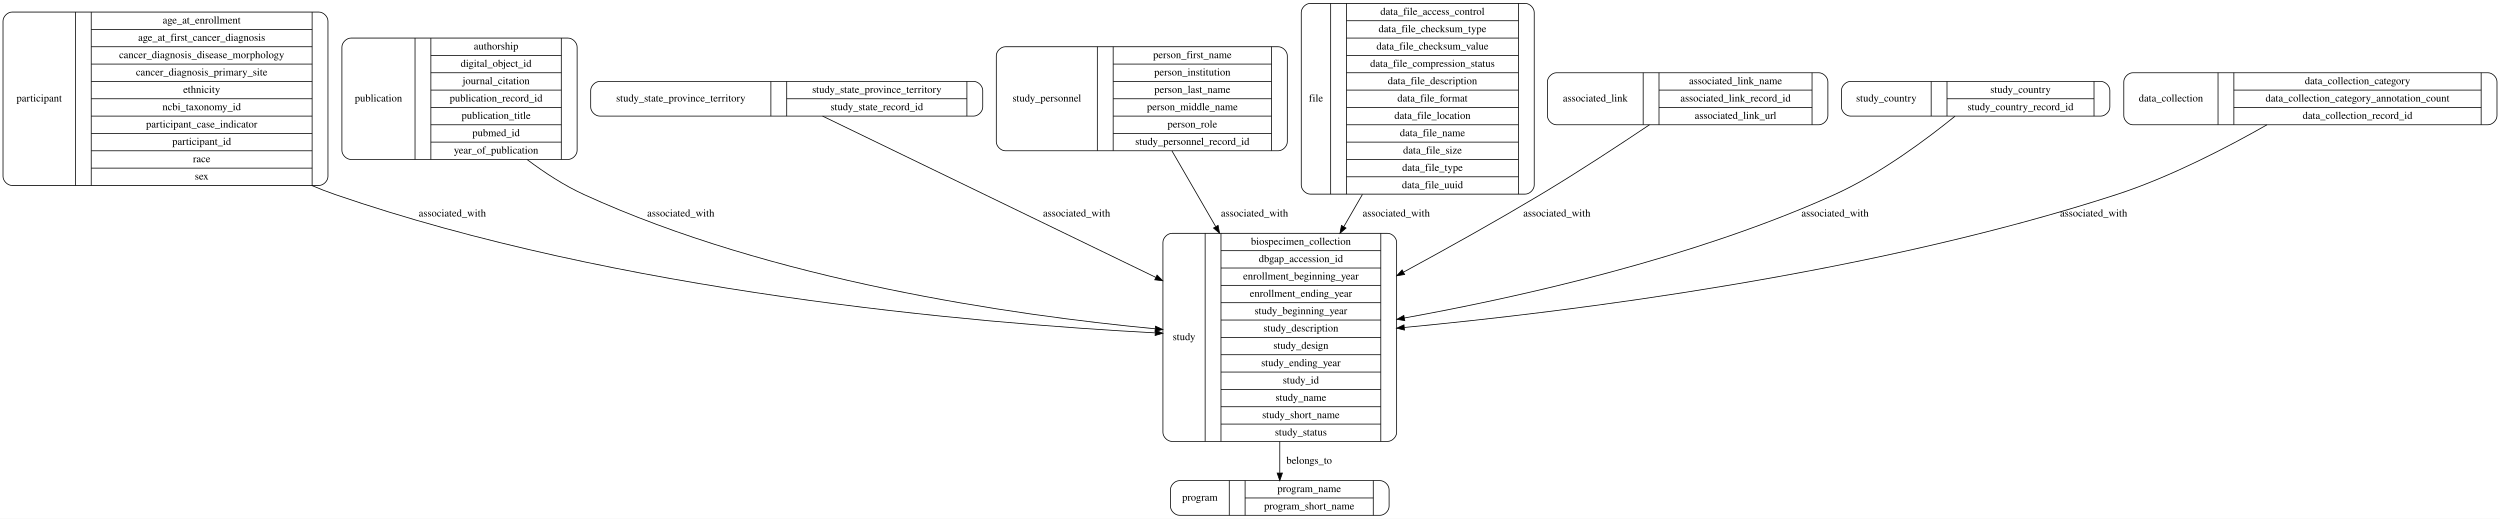
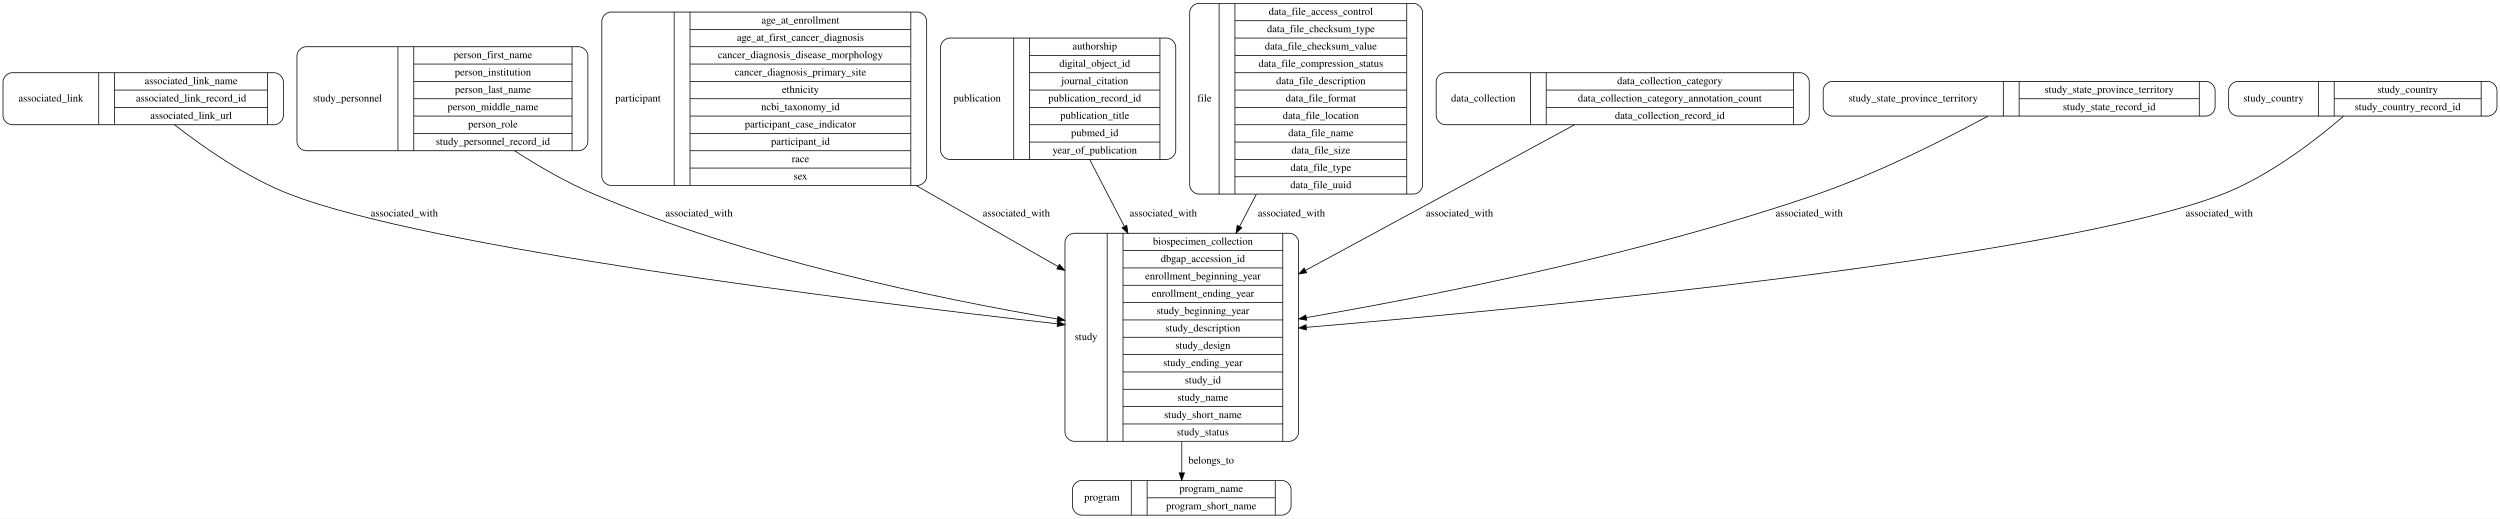
- <svg xmlns="http://www.w3.org/2000/svg" width="3316pt" height="688pt" viewBox="0.00 0.00 3316.00 688.00">
+ <svg xmlns="http://www.w3.org/2000/svg" width="3317pt" height="688pt" viewBox="0.00 0.00 3317.00 688.00">
  <g id="graph0" class="graph" transform="scale(1 1) rotate(0) translate(4 684)">
-     <polygon fill="#ffffff" stroke="transparent" points="-4,4 -4,-684 3312,-684 3312,4 -4,4" />
+     <polygon fill="#ffffff" stroke="transparent" points="-4,4 -4,-684 3313,-684 3313,4 -4,4" />
    <g id="node1" class="node">
-       <path fill="none" stroke="#000000" d="M1560.5,-.5C1560.5,-.5 1826.5,-.5 1826.5,-.5 1832.5,-.5 1838.5,-6.5 1838.5,-12.5 1838.5,-12.5 1838.5,-34.5 1838.5,-34.5 1838.5,-40.5 1832.5,-46.5 1826.5,-46.5 1826.5,-46.5 1560.5,-46.5 1560.5,-46.5 1554.5,-46.5 1548.5,-40.5 1548.5,-34.5 1548.5,-34.5 1548.5,-12.5 1548.5,-12.5 1548.5,-6.5 1554.5,-.5 1560.5,-.5" />
-       <text text-anchor="middle" x="1587.5" y="-19.8" font-family="Times,serif" font-size="14.00" fill="#000000">program</text>
-       <polyline fill="none" stroke="#000000" points="1626.5,-.5 1626.5,-46.5 " />
-       <text text-anchor="middle" x="1637" y="-19.8" font-family="Times,serif" font-size="14.00" fill="#000000"> </text>
-       <polyline fill="none" stroke="#000000" points="1647.5,-.5 1647.5,-46.5 " />
-       <text text-anchor="middle" x="1732.5" y="-31.3" font-family="Times,serif" font-size="14.00" fill="#000000">program_name</text>
-       <polyline fill="none" stroke="#000000" points="1647.5,-23.5 1817.5,-23.5 " />
-       <text text-anchor="middle" x="1732.5" y="-8.3" font-family="Times,serif" font-size="14.00" fill="#000000">program_short_name</text>
-       <polyline fill="none" stroke="#000000" points="1817.5,-.5 1817.5,-46.5 " />
-       <text text-anchor="middle" x="1828" y="-19.8" font-family="Times,serif" font-size="14.00" fill="#000000"> </text>
+       <path fill="none" stroke="#000000" d="M12,-518.5C12,-518.5 360,-518.5 360,-518.5 366,-518.5 372,-524.5 372,-530.5 372,-530.5 372,-575.5 372,-575.5 372,-581.5 366,-587.5 360,-587.5 360,-587.5 12,-587.5 12,-587.5 6,-587.5 0,-581.5 0,-575.5 0,-575.5 0,-530.5 0,-530.5 0,-524.5 6,-518.5 12,-518.5" />
+       <text text-anchor="middle" x="63.5" y="-549.3" font-family="Times,serif" font-size="14.00" fill="#000000">associated_link</text>
+       <polyline fill="none" stroke="#000000" points="127,-518.5 127,-587.5 " />
+       <text text-anchor="middle" x="137.5" y="-549.3" font-family="Times,serif" font-size="14.00" fill="#000000"> </text>
+       <polyline fill="none" stroke="#000000" points="148,-518.5 148,-587.5 " />
+       <text text-anchor="middle" x="249.5" y="-572.3" font-family="Times,serif" font-size="14.00" fill="#000000">associated_link_name</text>
+       <polyline fill="none" stroke="#000000" points="148,-564.5 351,-564.5 " />
+       <text text-anchor="middle" x="249.5" y="-549.3" font-family="Times,serif" font-size="14.00" fill="#000000">associated_link_record_id</text>
+       <polyline fill="none" stroke="#000000" points="148,-541.5 351,-541.5 " />
+       <text text-anchor="middle" x="249.5" y="-526.3" font-family="Times,serif" font-size="14.00" fill="#000000">associated_link_url</text>
+       <polyline fill="none" stroke="#000000" points="351,-518.5 351,-587.5 " />
+       <text text-anchor="middle" x="361.5" y="-549.3" font-family="Times,serif" font-size="14.00" fill="#000000"> </text>
+     </g>
+     <g id="node5" class="node">
+       <path fill="none" stroke="#000000" d="M1421,-98.5C1421,-98.5 1707,-98.5 1707,-98.5 1713,-98.5 1719,-104.5 1719,-110.5 1719,-110.5 1719,-362.5 1719,-362.5 1719,-368.5 1713,-374.5 1707,-374.5 1707,-374.5 1421,-374.5 1421,-374.5 1415,-374.5 1409,-368.5 1409,-362.5 1409,-362.5 1409,-110.5 1409,-110.5 1409,-104.5 1415,-98.5 1421,-98.5" />
+       <text text-anchor="middle" x="1437" y="-232.8" font-family="Times,serif" font-size="14.00" fill="#000000">study</text>
+       <polyline fill="none" stroke="#000000" points="1465,-98.5 1465,-374.5 " />
+       <text text-anchor="middle" x="1475.5" y="-232.8" font-family="Times,serif" font-size="14.00" fill="#000000"> </text>
+       <polyline fill="none" stroke="#000000" points="1486,-98.5 1486,-374.5 " />
+       <text text-anchor="middle" x="1592" y="-359.3" font-family="Times,serif" font-size="14.00" fill="#000000">biospecimen_collection</text>
+       <polyline fill="none" stroke="#000000" points="1486,-351.5 1698,-351.5 " />
+       <text text-anchor="middle" x="1592" y="-336.3" font-family="Times,serif" font-size="14.00" fill="#000000">dbgap_accession_id</text>
+       <polyline fill="none" stroke="#000000" points="1486,-328.5 1698,-328.5 " />
+       <text text-anchor="middle" x="1592" y="-313.3" font-family="Times,serif" font-size="14.00" fill="#000000">enrollment_beginning_year</text>
+       <polyline fill="none" stroke="#000000" points="1486,-305.5 1698,-305.5 " />
+       <text text-anchor="middle" x="1592" y="-290.3" font-family="Times,serif" font-size="14.00" fill="#000000">enrollment_ending_year</text>
+       <polyline fill="none" stroke="#000000" points="1486,-282.5 1698,-282.5 " />
+       <text text-anchor="middle" x="1592" y="-267.3" font-family="Times,serif" font-size="14.00" fill="#000000">study_beginning_year</text>
+       <polyline fill="none" stroke="#000000" points="1486,-259.5 1698,-259.5 " />
+       <text text-anchor="middle" x="1592" y="-244.3" font-family="Times,serif" font-size="14.00" fill="#000000">study_description</text>
+       <polyline fill="none" stroke="#000000" points="1486,-236.5 1698,-236.5 " />
+       <text text-anchor="middle" x="1592" y="-221.3" font-family="Times,serif" font-size="14.00" fill="#000000">study_design</text>
+       <polyline fill="none" stroke="#000000" points="1486,-213.5 1698,-213.5 " />
+       <text text-anchor="middle" x="1592" y="-198.3" font-family="Times,serif" font-size="14.00" fill="#000000">study_ending_year</text>
+       <polyline fill="none" stroke="#000000" points="1486,-190.5 1698,-190.5 " />
+       <text text-anchor="middle" x="1592" y="-175.3" font-family="Times,serif" font-size="14.00" fill="#000000">study_id</text>
+       <polyline fill="none" stroke="#000000" points="1486,-167.5 1698,-167.5 " />
+       <text text-anchor="middle" x="1592" y="-152.3" font-family="Times,serif" font-size="14.00" fill="#000000">study_name</text>
+       <polyline fill="none" stroke="#000000" points="1486,-144.5 1698,-144.5 " />
+       <text text-anchor="middle" x="1592" y="-129.3" font-family="Times,serif" font-size="14.00" fill="#000000">study_short_name</text>
+       <polyline fill="none" stroke="#000000" points="1486,-121.5 1698,-121.5 " />
+       <text text-anchor="middle" x="1592" y="-106.3" font-family="Times,serif" font-size="14.00" fill="#000000">study_status</text>
+       <polyline fill="none" stroke="#000000" points="1698,-98.5 1698,-374.5 " />
+       <text text-anchor="middle" x="1708.5" y="-232.8" font-family="Times,serif" font-size="14.00" fill="#000000"> </text>
+     </g>
+     <g id="edge7" class="edge">
+       <path fill="none" stroke="#000000" d="M227.66,-518.379C265.32,-488.992 323.515,-448.168 381,-426 563.895,-355.471 1118.756,-286.073 1398.71,-254.373" />
+       <polygon fill="#000000" stroke="#000000" points="1399.418,-257.815 1408.962,-253.215 1398.632,-250.86 1399.418,-257.815" />
+       <text text-anchor="middle" x="532.5" y="-396.8" font-family="Times,serif" font-size="14.00" fill="#000000">associated_with</text>
    </g>
    <g id="node2" class="node">
-       <path fill="none" stroke="#000000" d="M1550.5,-98.5C1550.5,-98.5 1836.5,-98.5 1836.5,-98.5 1842.5,-98.5 1848.5,-104.5 1848.5,-110.5 1848.5,-110.5 1848.5,-362.5 1848.5,-362.5 1848.5,-368.5 1842.5,-374.5 1836.5,-374.5 1836.5,-374.5 1550.5,-374.5 1550.5,-374.5 1544.5,-374.5 1538.5,-368.5 1538.5,-362.5 1538.5,-362.5 1538.5,-110.5 1538.5,-110.5 1538.5,-104.5 1544.5,-98.5 1550.5,-98.5" />
-       <text text-anchor="middle" x="1566.5" y="-232.8" font-family="Times,serif" font-size="14.00" fill="#000000">study</text>
-       <polyline fill="none" stroke="#000000" points="1594.5,-98.5 1594.5,-374.5 " />
-       <text text-anchor="middle" x="1605" y="-232.8" font-family="Times,serif" font-size="14.00" fill="#000000"> </text>
-       <polyline fill="none" stroke="#000000" points="1615.5,-98.5 1615.5,-374.5 " />
-       <text text-anchor="middle" x="1721.5" y="-359.3" font-family="Times,serif" font-size="14.00" fill="#000000">biospecimen_collection</text>
-       <polyline fill="none" stroke="#000000" points="1615.5,-351.5 1827.5,-351.5 " />
-       <text text-anchor="middle" x="1721.5" y="-336.3" font-family="Times,serif" font-size="14.00" fill="#000000">dbgap_accession_id</text>
-       <polyline fill="none" stroke="#000000" points="1615.5,-328.5 1827.5,-328.5 " />
-       <text text-anchor="middle" x="1721.5" y="-313.3" font-family="Times,serif" font-size="14.00" fill="#000000">enrollment_beginning_year</text>
-       <polyline fill="none" stroke="#000000" points="1615.5,-305.5 1827.5,-305.5 " />
-       <text text-anchor="middle" x="1721.5" y="-290.3" font-family="Times,serif" font-size="14.00" fill="#000000">enrollment_ending_year</text>
-       <polyline fill="none" stroke="#000000" points="1615.5,-282.5 1827.5,-282.5 " />
-       <text text-anchor="middle" x="1721.5" y="-267.3" font-family="Times,serif" font-size="14.00" fill="#000000">study_beginning_year</text>
-       <polyline fill="none" stroke="#000000" points="1615.5,-259.5 1827.5,-259.5 " />
-       <text text-anchor="middle" x="1721.5" y="-244.3" font-family="Times,serif" font-size="14.00" fill="#000000">study_description</text>
-       <polyline fill="none" stroke="#000000" points="1615.5,-236.5 1827.5,-236.5 " />
-       <text text-anchor="middle" x="1721.5" y="-221.3" font-family="Times,serif" font-size="14.00" fill="#000000">study_design</text>
-       <polyline fill="none" stroke="#000000" points="1615.5,-213.5 1827.5,-213.5 " />
-       <text text-anchor="middle" x="1721.5" y="-198.3" font-family="Times,serif" font-size="14.00" fill="#000000">study_ending_year</text>
-       <polyline fill="none" stroke="#000000" points="1615.5,-190.5 1827.5,-190.5 " />
-       <text text-anchor="middle" x="1721.5" y="-175.3" font-family="Times,serif" font-size="14.00" fill="#000000">study_id</text>
-       <polyline fill="none" stroke="#000000" points="1615.5,-167.5 1827.5,-167.5 " />
-       <text text-anchor="middle" x="1721.5" y="-152.3" font-family="Times,serif" font-size="14.00" fill="#000000">study_name</text>
-       <polyline fill="none" stroke="#000000" points="1615.5,-144.5 1827.5,-144.5 " />
-       <text text-anchor="middle" x="1721.5" y="-129.3" font-family="Times,serif" font-size="14.00" fill="#000000">study_short_name</text>
-       <polyline fill="none" stroke="#000000" points="1615.5,-121.5 1827.5,-121.5 " />
-       <text text-anchor="middle" x="1721.5" y="-106.3" font-family="Times,serif" font-size="14.00" fill="#000000">study_status</text>
-       <polyline fill="none" stroke="#000000" points="1827.5,-98.5 1827.5,-374.5 " />
-       <text text-anchor="middle" x="1838" y="-232.8" font-family="Times,serif" font-size="14.00" fill="#000000"> </text>
+       <path fill="none" stroke="#000000" d="M402,-484C402,-484 764,-484 764,-484 770,-484 776,-490 776,-496 776,-496 776,-610 776,-610 776,-616 770,-622 764,-622 764,-622 402,-622 402,-622 396,-622 390,-616 390,-610 390,-610 390,-496 390,-496 390,-490 396,-484 402,-484" />
+       <text text-anchor="middle" x="457" y="-549.3" font-family="Times,serif" font-size="14.00" fill="#000000">study_personnel</text>
+       <polyline fill="none" stroke="#000000" points="524,-484 524,-622 " />
+       <text text-anchor="middle" x="534.5" y="-549.3" font-family="Times,serif" font-size="14.00" fill="#000000"> </text>
+       <polyline fill="none" stroke="#000000" points="545,-484 545,-622 " />
+       <text text-anchor="middle" x="650" y="-606.8" font-family="Times,serif" font-size="14.00" fill="#000000">person_first_name</text>
+       <polyline fill="none" stroke="#000000" points="545,-599 755,-599 " />
+       <text text-anchor="middle" x="650" y="-583.8" font-family="Times,serif" font-size="14.00" fill="#000000">person_institution</text>
+       <polyline fill="none" stroke="#000000" points="545,-576 755,-576 " />
+       <text text-anchor="middle" x="650" y="-560.8" font-family="Times,serif" font-size="14.00" fill="#000000">person_last_name</text>
+       <polyline fill="none" stroke="#000000" points="545,-553 755,-553 " />
+       <text text-anchor="middle" x="650" y="-537.8" font-family="Times,serif" font-size="14.00" fill="#000000">person_middle_name</text>
+       <polyline fill="none" stroke="#000000" points="545,-530 755,-530 " />
+       <text text-anchor="middle" x="650" y="-514.8" font-family="Times,serif" font-size="14.00" fill="#000000">person_role</text>
+       <polyline fill="none" stroke="#000000" points="545,-507 755,-507 " />
+       <text text-anchor="middle" x="650" y="-491.8" font-family="Times,serif" font-size="14.00" fill="#000000">study_personnel_record_id</text>
+       <polyline fill="none" stroke="#000000" points="755,-484 755,-622 " />
+       <text text-anchor="middle" x="765.5" y="-549.3" font-family="Times,serif" font-size="14.00" fill="#000000"> </text>
+     </g>
+     <g id="edge8" class="edge">
+       <path fill="none" stroke="#000000" d="M678.671,-483.999C711.198,-462.988 748.561,-441.404 785,-426 987.958,-340.204 1237.802,-288.052 1398.928,-260.743" />
+       <polygon fill="#000000" stroke="#000000" points="1399.65,-264.171 1408.931,-259.06 1398.489,-257.268 1399.65,-264.171" />
+       <text text-anchor="middle" x="923.5" y="-396.8" font-family="Times,serif" font-size="14.00" fill="#000000">associated_with</text>
+     </g>
+     <g id="node3" class="node">
+       <path fill="none" stroke="#000000" d="M806.5,-438C806.5,-438 1213.5,-438 1213.5,-438 1219.5,-438 1225.5,-444 1225.5,-450 1225.5,-450 1225.5,-656 1225.5,-656 1225.5,-662 1219.5,-668 1213.5,-668 1213.5,-668 806.5,-668 806.5,-668 800.5,-668 794.5,-662 794.5,-656 794.5,-656 794.5,-450 794.5,-450 794.5,-444 800.5,-438 806.5,-438" />
+       <text text-anchor="middle" x="842.5" y="-549.3" font-family="Times,serif" font-size="14.00" fill="#000000">participant</text>
+       <polyline fill="none" stroke="#000000" points="890.5,-438 890.5,-668 " />
+       <text text-anchor="middle" x="901" y="-549.3" font-family="Times,serif" font-size="14.00" fill="#000000"> </text>
+       <polyline fill="none" stroke="#000000" points="911.5,-438 911.5,-668 " />
+       <text text-anchor="middle" x="1058" y="-652.8" font-family="Times,serif" font-size="14.00" fill="#000000">age_at_enrollment</text>
+       <polyline fill="none" stroke="#000000" points="911.5,-645 1204.5,-645 " />
+       <text text-anchor="middle" x="1058" y="-629.8" font-family="Times,serif" font-size="14.00" fill="#000000">age_at_first_cancer_diagnosis</text>
+       <polyline fill="none" stroke="#000000" points="911.5,-622 1204.5,-622 " />
+       <text text-anchor="middle" x="1058" y="-606.8" font-family="Times,serif" font-size="14.00" fill="#000000">cancer_diagnosis_disease_morphology</text>
+       <polyline fill="none" stroke="#000000" points="911.5,-599 1204.5,-599 " />
+       <text text-anchor="middle" x="1058" y="-583.8" font-family="Times,serif" font-size="14.00" fill="#000000">cancer_diagnosis_primary_site</text>
+       <polyline fill="none" stroke="#000000" points="911.5,-576 1204.5,-576 " />
+       <text text-anchor="middle" x="1058" y="-560.8" font-family="Times,serif" font-size="14.00" fill="#000000">ethnicity</text>
+       <polyline fill="none" stroke="#000000" points="911.5,-553 1204.5,-553 " />
+       <text text-anchor="middle" x="1058" y="-537.8" font-family="Times,serif" font-size="14.00" fill="#000000">ncbi_taxonomy_id</text>
+       <polyline fill="none" stroke="#000000" points="911.5,-530 1204.5,-530 " />
+       <text text-anchor="middle" x="1058" y="-514.8" font-family="Times,serif" font-size="14.00" fill="#000000">participant_case_indicator</text>
+       <polyline fill="none" stroke="#000000" points="911.5,-507 1204.5,-507 " />
+       <text text-anchor="middle" x="1058" y="-491.8" font-family="Times,serif" font-size="14.00" fill="#000000">participant_id</text>
+       <polyline fill="none" stroke="#000000" points="911.5,-484 1204.5,-484 " />
+       <text text-anchor="middle" x="1058" y="-468.8" font-family="Times,serif" font-size="14.00" fill="#000000">race</text>
+       <polyline fill="none" stroke="#000000" points="911.5,-461 1204.5,-461 " />
+       <text text-anchor="middle" x="1058" y="-445.8" font-family="Times,serif" font-size="14.00" fill="#000000">sex</text>
+       <polyline fill="none" stroke="#000000" points="1204.5,-438 1204.5,-668 " />
+       <text text-anchor="middle" x="1215" y="-549.3" font-family="Times,serif" font-size="14.00" fill="#000000"> </text>
+     </g>
+     <g id="edge6" class="edge">
+       <path fill="none" stroke="#000000" d="M1211.574,-437.841C1273.371,-402.536 1340.59,-364.134 1399.595,-330.425" />
+       <polygon fill="#000000" stroke="#000000" points="1401.668,-333.271 1408.615,-325.271 1398.196,-327.193 1401.668,-333.271" />
+       <text text-anchor="middle" x="1344.5" y="-396.8" font-family="Times,serif" font-size="14.00" fill="#000000">associated_with</text>
+     </g>
+     <g id="node4" class="node">
+       <path fill="none" stroke="#000000" d="M1431,-.5C1431,-.5 1697,-.5 1697,-.5 1703,-.5 1709,-6.5 1709,-12.5 1709,-12.5 1709,-34.5 1709,-34.5 1709,-40.5 1703,-46.5 1697,-46.5 1697,-46.5 1431,-46.5 1431,-46.5 1425,-46.5 1419,-40.5 1419,-34.5 1419,-34.5 1419,-12.5 1419,-12.5 1419,-6.5 1425,-.5 1431,-.5" />
+       <text text-anchor="middle" x="1458" y="-19.8" font-family="Times,serif" font-size="14.00" fill="#000000">program</text>
+       <polyline fill="none" stroke="#000000" points="1497,-.5 1497,-46.5 " />
+       <text text-anchor="middle" x="1507.5" y="-19.8" font-family="Times,serif" font-size="14.00" fill="#000000"> </text>
+       <polyline fill="none" stroke="#000000" points="1518,-.5 1518,-46.5 " />
+       <text text-anchor="middle" x="1603" y="-31.3" font-family="Times,serif" font-size="14.00" fill="#000000">program_name</text>
+       <polyline fill="none" stroke="#000000" points="1518,-23.5 1688,-23.5 " />
+       <text text-anchor="middle" x="1603" y="-8.3" font-family="Times,serif" font-size="14.00" fill="#000000">program_short_name</text>
+       <polyline fill="none" stroke="#000000" points="1688,-.5 1688,-46.5 " />
+       <text text-anchor="middle" x="1698.5" y="-19.8" font-family="Times,serif" font-size="14.00" fill="#000000"> </text>
    </g>
    <g id="edge9" class="edge">
-       <path fill="none" stroke="#000000" d="M1693.5,-98.296C1693.5,-83.038 1693.5,-68.734 1693.5,-56.804" />
-       <polygon fill="#000000" stroke="#000000" points="1697,-56.556 1693.5,-46.556 1690,-56.557 1697,-56.556" />
-       <text text-anchor="middle" x="1732.5" y="-68.8" font-family="Times,serif" font-size="14.00" fill="#000000">belongs_to</text>
-     </g>
-     <g id="node3" class="node">
-       <path fill="none" stroke="#000000" d="M12,-438C12,-438 419,-438 419,-438 425,-438 431,-444 431,-450 431,-450 431,-656 431,-656 431,-662 425,-668 419,-668 419,-668 12,-668 12,-668 6,-668 0,-662 0,-656 0,-656 0,-450 0,-450 0,-444 6,-438 12,-438" />
-       <text text-anchor="middle" x="48" y="-549.3" font-family="Times,serif" font-size="14.00" fill="#000000">participant</text>
-       <polyline fill="none" stroke="#000000" points="96,-438 96,-668 " />
-       <text text-anchor="middle" x="106.5" y="-549.3" font-family="Times,serif" font-size="14.00" fill="#000000"> </text>
-       <polyline fill="none" stroke="#000000" points="117,-438 117,-668 " />
-       <text text-anchor="middle" x="263.5" y="-652.8" font-family="Times,serif" font-size="14.00" fill="#000000">age_at_enrollment</text>
-       <polyline fill="none" stroke="#000000" points="117,-645 410,-645 " />
-       <text text-anchor="middle" x="263.5" y="-629.8" font-family="Times,serif" font-size="14.00" fill="#000000">age_at_first_cancer_diagnosis</text>
-       <polyline fill="none" stroke="#000000" points="117,-622 410,-622 " />
-       <text text-anchor="middle" x="263.5" y="-606.8" font-family="Times,serif" font-size="14.00" fill="#000000">cancer_diagnosis_disease_morphology</text>
-       <polyline fill="none" stroke="#000000" points="117,-599 410,-599 " />
-       <text text-anchor="middle" x="263.5" y="-583.8" font-family="Times,serif" font-size="14.00" fill="#000000">cancer_diagnosis_primary_site</text>
-       <polyline fill="none" stroke="#000000" points="117,-576 410,-576 " />
-       <text text-anchor="middle" x="263.5" y="-560.8" font-family="Times,serif" font-size="14.00" fill="#000000">ethnicity</text>
-       <polyline fill="none" stroke="#000000" points="117,-553 410,-553 " />
-       <text text-anchor="middle" x="263.5" y="-537.8" font-family="Times,serif" font-size="14.00" fill="#000000">ncbi_taxonomy_id</text>
-       <polyline fill="none" stroke="#000000" points="117,-530 410,-530 " />
-       <text text-anchor="middle" x="263.5" y="-514.8" font-family="Times,serif" font-size="14.00" fill="#000000">participant_case_indicator</text>
-       <polyline fill="none" stroke="#000000" points="117,-507 410,-507 " />
-       <text text-anchor="middle" x="263.5" y="-491.8" font-family="Times,serif" font-size="14.00" fill="#000000">participant_id</text>
-       <polyline fill="none" stroke="#000000" points="117,-484 410,-484 " />
-       <text text-anchor="middle" x="263.5" y="-468.8" font-family="Times,serif" font-size="14.00" fill="#000000">race</text>
-       <polyline fill="none" stroke="#000000" points="117,-461 410,-461 " />
-       <text text-anchor="middle" x="263.5" y="-445.8" font-family="Times,serif" font-size="14.00" fill="#000000">sex</text>
-       <polyline fill="none" stroke="#000000" points="410,-438 410,-668 " />
-       <text text-anchor="middle" x="420.5" y="-549.3" font-family="Times,serif" font-size="14.00" fill="#000000"> </text>
-     </g>
-     <g id="edge7" class="edge">
-       <path fill="none" stroke="#000000" d="M409.543,-437.919C419.862,-433.558 430.216,-429.545 440.5,-426 815.672,-296.663 1284.206,-255.508 1528.286,-242.48" />
-       <polygon fill="#000000" stroke="#000000" points="1528.503,-245.974 1538.306,-241.955 1528.136,-238.983 1528.503,-245.974" />
-       <text text-anchor="middle" x="596" y="-396.8" font-family="Times,serif" font-size="14.00" fill="#000000">associated_with</text>
-     </g>
-     <g id="node4" class="node">
-       <path fill="none" stroke="#000000" d="M461.5,-472.5C461.5,-472.5 749.5,-472.5 749.5,-472.5 755.5,-472.5 761.5,-478.5 761.5,-484.5 761.5,-484.5 761.5,-621.5 761.5,-621.5 761.5,-627.5 755.5,-633.5 749.5,-633.5 749.5,-633.5 461.5,-633.5 461.5,-633.5 455.5,-633.5 449.5,-627.5 449.5,-621.5 449.5,-621.5 449.5,-484.5 449.5,-484.5 449.5,-478.5 455.5,-472.5 461.5,-472.5" />
-       <text text-anchor="middle" x="498" y="-549.3" font-family="Times,serif" font-size="14.00" fill="#000000">publication</text>
-       <polyline fill="none" stroke="#000000" points="546.5,-472.5 546.5,-633.5 " />
-       <text text-anchor="middle" x="557" y="-549.3" font-family="Times,serif" font-size="14.00" fill="#000000"> </text>
-       <polyline fill="none" stroke="#000000" points="567.5,-472.5 567.5,-633.5 " />
-       <text text-anchor="middle" x="654" y="-618.3" font-family="Times,serif" font-size="14.00" fill="#000000">authorship</text>
-       <polyline fill="none" stroke="#000000" points="567.5,-610.5 740.5,-610.5 " />
-       <text text-anchor="middle" x="654" y="-595.3" font-family="Times,serif" font-size="14.00" fill="#000000">digital_object_id</text>
-       <polyline fill="none" stroke="#000000" points="567.5,-587.5 740.5,-587.5 " />
-       <text text-anchor="middle" x="654" y="-572.3" font-family="Times,serif" font-size="14.00" fill="#000000">journal_citation</text>
-       <polyline fill="none" stroke="#000000" points="567.5,-564.5 740.5,-564.5 " />
-       <text text-anchor="middle" x="654" y="-549.3" font-family="Times,serif" font-size="14.00" fill="#000000">publication_record_id</text>
-       <polyline fill="none" stroke="#000000" points="567.5,-541.5 740.5,-541.5 " />
-       <text text-anchor="middle" x="654" y="-526.3" font-family="Times,serif" font-size="14.00" fill="#000000">publication_title</text>
-       <polyline fill="none" stroke="#000000" points="567.5,-518.5 740.5,-518.5 " />
-       <text text-anchor="middle" x="654" y="-503.3" font-family="Times,serif" font-size="14.00" fill="#000000">pubmed_id</text>
-       <polyline fill="none" stroke="#000000" points="567.5,-495.5 740.5,-495.5 " />
-       <text text-anchor="middle" x="654" y="-480.3" font-family="Times,serif" font-size="14.00" fill="#000000">year_of_publication</text>
-       <polyline fill="none" stroke="#000000" points="740.5,-472.5 740.5,-633.5 " />
-       <text text-anchor="middle" x="751" y="-549.3" font-family="Times,serif" font-size="14.00" fill="#000000"> </text>
-     </g>
-     <g id="edge8" class="edge">
-       <path fill="none" stroke="#000000" d="M695.382,-472.192C718.555,-454.74 744.369,-437.96 770.5,-426 1019.653,-311.962 1337.914,-266.027 1528.18,-247.897" />
-       <polygon fill="#000000" stroke="#000000" points="1528.64,-251.369 1538.27,-246.95 1527.986,-244.4 1528.64,-251.369" />
-       <text text-anchor="middle" x="899" y="-396.8" font-family="Times,serif" font-size="14.00" fill="#000000">associated_with</text>
-     </g>
-     <g id="node5" class="node">
-       <path fill="none" stroke="#000000" d="M791.5,-530C791.5,-530 1287.5,-530 1287.5,-530 1293.5,-530 1299.5,-536 1299.5,-542 1299.5,-542 1299.5,-564 1299.5,-564 1299.5,-570 1293.5,-576 1287.5,-576 1287.5,-576 791.5,-576 791.5,-576 785.5,-576 779.5,-570 779.5,-564 779.5,-564 779.5,-542 779.5,-542 779.5,-536 785.5,-530 791.5,-530" />
-       <text text-anchor="middle" x="899" y="-549.3" font-family="Times,serif" font-size="14.00" fill="#000000">study_state_province_territory</text>
-       <polyline fill="none" stroke="#000000" points="1018.5,-530 1018.5,-576 " />
-       <text text-anchor="middle" x="1029" y="-549.3" font-family="Times,serif" font-size="14.00" fill="#000000"> </text>
-       <polyline fill="none" stroke="#000000" points="1039.5,-530 1039.5,-576 " />
-       <text text-anchor="middle" x="1159" y="-560.8" font-family="Times,serif" font-size="14.00" fill="#000000">study_state_province_territory</text>
-       <polyline fill="none" stroke="#000000" points="1039.5,-553 1278.5,-553 " />
-       <text text-anchor="middle" x="1159" y="-537.8" font-family="Times,serif" font-size="14.00" fill="#000000">study_state_record_id</text>
-       <polyline fill="none" stroke="#000000" points="1278.5,-530 1278.5,-576 " />
-       <text text-anchor="middle" x="1289" y="-549.3" font-family="Times,serif" font-size="14.00" fill="#000000"> </text>
+       <path fill="none" stroke="#000000" d="M1564,-98.296C1564,-83.038 1564,-68.734 1564,-56.804" />
+       <polygon fill="#000000" stroke="#000000" points="1567.5,-56.556 1564,-46.556 1560.5,-56.557 1567.5,-56.556" />
+       <text text-anchor="middle" x="1603" y="-68.8" font-family="Times,serif" font-size="14.00" fill="#000000">belongs_to</text>
+     </g>
+     <g id="node6" class="node">
+       <path fill="none" stroke="#000000" d="M1256,-472.5C1256,-472.5 1544,-472.5 1544,-472.5 1550,-472.5 1556,-478.5 1556,-484.5 1556,-484.5 1556,-621.5 1556,-621.5 1556,-627.5 1550,-633.5 1544,-633.5 1544,-633.5 1256,-633.5 1256,-633.5 1250,-633.5 1244,-627.5 1244,-621.5 1244,-621.5 1244,-484.5 1244,-484.5 1244,-478.5 1250,-472.5 1256,-472.5" />
+       <text text-anchor="middle" x="1292.5" y="-549.3" font-family="Times,serif" font-size="14.00" fill="#000000">publication</text>
+       <polyline fill="none" stroke="#000000" points="1341,-472.5 1341,-633.5 " />
+       <text text-anchor="middle" x="1351.5" y="-549.3" font-family="Times,serif" font-size="14.00" fill="#000000"> </text>
+       <polyline fill="none" stroke="#000000" points="1362,-472.5 1362,-633.5 " />
+       <text text-anchor="middle" x="1448.5" y="-618.3" font-family="Times,serif" font-size="14.00" fill="#000000">authorship</text>
+       <polyline fill="none" stroke="#000000" points="1362,-610.5 1535,-610.5 " />
+       <text text-anchor="middle" x="1448.5" y="-595.3" font-family="Times,serif" font-size="14.00" fill="#000000">digital_object_id</text>
+       <polyline fill="none" stroke="#000000" points="1362,-587.5 1535,-587.5 " />
+       <text text-anchor="middle" x="1448.5" y="-572.3" font-family="Times,serif" font-size="14.00" fill="#000000">journal_citation</text>
+       <polyline fill="none" stroke="#000000" points="1362,-564.5 1535,-564.5 " />
+       <text text-anchor="middle" x="1448.5" y="-549.3" font-family="Times,serif" font-size="14.00" fill="#000000">publication_record_id</text>
+       <polyline fill="none" stroke="#000000" points="1362,-541.5 1535,-541.5 " />
+       <text text-anchor="middle" x="1448.5" y="-526.3" font-family="Times,serif" font-size="14.00" fill="#000000">publication_title</text>
+       <polyline fill="none" stroke="#000000" points="1362,-518.5 1535,-518.5 " />
+       <text text-anchor="middle" x="1448.5" y="-503.3" font-family="Times,serif" font-size="14.00" fill="#000000">pubmed_id</text>
+       <polyline fill="none" stroke="#000000" points="1362,-495.5 1535,-495.5 " />
+       <text text-anchor="middle" x="1448.5" y="-480.3" font-family="Times,serif" font-size="14.00" fill="#000000">year_of_publication</text>
+       <polyline fill="none" stroke="#000000" points="1535,-472.5 1535,-633.5 " />
+       <text text-anchor="middle" x="1545.5" y="-549.3" font-family="Times,serif" font-size="14.00" fill="#000000"> </text>
    </g>
    <g id="edge3" class="edge">
-       <path fill="none" stroke="#000000" d="M1087.061,-529.983C1178.544,-485.71 1382.895,-386.816 1529.09,-316.066" />
-       <polygon fill="#000000" stroke="#000000" points="1530.717,-319.166 1538.194,-311.659 1527.668,-312.865 1530.717,-319.166" />
-       <text text-anchor="middle" x="1424" y="-396.8" font-family="Times,serif" font-size="14.00" fill="#000000">associated_with</text>
-     </g>
-     <g id="node6" class="node">
-       <path fill="none" stroke="#000000" d="M1329.5,-484C1329.5,-484 1691.5,-484 1691.5,-484 1697.5,-484 1703.5,-490 1703.5,-496 1703.5,-496 1703.5,-610 1703.5,-610 1703.5,-616 1697.5,-622 1691.5,-622 1691.5,-622 1329.5,-622 1329.5,-622 1323.5,-622 1317.5,-616 1317.5,-610 1317.5,-610 1317.5,-496 1317.5,-496 1317.5,-490 1323.5,-484 1329.5,-484" />
-       <text text-anchor="middle" x="1384.5" y="-549.3" font-family="Times,serif" font-size="14.00" fill="#000000">study_personnel</text>
-       <polyline fill="none" stroke="#000000" points="1451.5,-484 1451.5,-622 " />
-       <text text-anchor="middle" x="1462" y="-549.3" font-family="Times,serif" font-size="14.00" fill="#000000"> </text>
-       <polyline fill="none" stroke="#000000" points="1472.5,-484 1472.5,-622 " />
-       <text text-anchor="middle" x="1577.5" y="-606.8" font-family="Times,serif" font-size="14.00" fill="#000000">person_first_name</text>
-       <polyline fill="none" stroke="#000000" points="1472.5,-599 1682.5,-599 " />
-       <text text-anchor="middle" x="1577.5" y="-583.8" font-family="Times,serif" font-size="14.00" fill="#000000">person_institution</text>
-       <polyline fill="none" stroke="#000000" points="1472.5,-576 1682.5,-576 " />
-       <text text-anchor="middle" x="1577.5" y="-560.8" font-family="Times,serif" font-size="14.00" fill="#000000">person_last_name</text>
-       <polyline fill="none" stroke="#000000" points="1472.5,-553 1682.5,-553 " />
-       <text text-anchor="middle" x="1577.5" y="-537.8" font-family="Times,serif" font-size="14.00" fill="#000000">person_middle_name</text>
-       <polyline fill="none" stroke="#000000" points="1472.5,-530 1682.5,-530 " />
-       <text text-anchor="middle" x="1577.5" y="-514.8" font-family="Times,serif" font-size="14.00" fill="#000000">person_role</text>
-       <polyline fill="none" stroke="#000000" points="1472.5,-507 1682.5,-507 " />
-       <text text-anchor="middle" x="1577.5" y="-491.8" font-family="Times,serif" font-size="14.00" fill="#000000">study_personnel_record_id</text>
-       <polyline fill="none" stroke="#000000" points="1682.5,-484 1682.5,-622 " />
-       <text text-anchor="middle" x="1693" y="-549.3" font-family="Times,serif" font-size="14.00" fill="#000000"> </text>
+       <path fill="none" stroke="#000000" d="M1441.809,-472.315C1455.844,-445.227 1471.967,-414.112 1487.801,-383.556" />
+       <polygon fill="#000000" stroke="#000000" points="1490.985,-385.017 1492.479,-374.527 1484.77,-381.796 1490.985,-385.017" />
+       <text text-anchor="middle" x="1539.5" y="-396.8" font-family="Times,serif" font-size="14.00" fill="#000000">associated_with</text>
+     </g>
+     <g id="node7" class="node">
+       <path fill="none" stroke="#000000" d="M1586.5,-426.5C1586.5,-426.5 1871.5,-426.5 1871.5,-426.5 1877.5,-426.5 1883.5,-432.5 1883.5,-438.5 1883.5,-438.5 1883.5,-667.5 1883.5,-667.5 1883.5,-673.5 1877.5,-679.5 1871.5,-679.5 1871.5,-679.5 1586.5,-679.5 1586.5,-679.5 1580.5,-679.5 1574.5,-673.5 1574.5,-667.5 1574.5,-667.5 1574.5,-438.5 1574.5,-438.5 1574.5,-432.5 1580.5,-426.5 1586.5,-426.5" />
+       <text text-anchor="middle" x="1594" y="-549.3" font-family="Times,serif" font-size="14.00" fill="#000000">file</text>
+       <polyline fill="none" stroke="#000000" points="1613.5,-426.5 1613.5,-679.5 " />
+       <text text-anchor="middle" x="1624" y="-549.3" font-family="Times,serif" font-size="14.00" fill="#000000"> </text>
+       <polyline fill="none" stroke="#000000" points="1634.5,-426.5 1634.5,-679.5 " />
+       <text text-anchor="middle" x="1748.5" y="-664.3" font-family="Times,serif" font-size="14.00" fill="#000000">data_file_access_control</text>
+       <polyline fill="none" stroke="#000000" points="1634.5,-656.5 1862.5,-656.5 " />
+       <text text-anchor="middle" x="1748.5" y="-641.3" font-family="Times,serif" font-size="14.00" fill="#000000">data_file_checksum_type</text>
+       <polyline fill="none" stroke="#000000" points="1634.5,-633.5 1862.5,-633.5 " />
+       <text text-anchor="middle" x="1748.5" y="-618.3" font-family="Times,serif" font-size="14.00" fill="#000000">data_file_checksum_value</text>
+       <polyline fill="none" stroke="#000000" points="1634.5,-610.5 1862.5,-610.5 " />
+       <text text-anchor="middle" x="1748.5" y="-595.3" font-family="Times,serif" font-size="14.00" fill="#000000">data_file_compression_status</text>
+       <polyline fill="none" stroke="#000000" points="1634.5,-587.5 1862.5,-587.5 " />
+       <text text-anchor="middle" x="1748.5" y="-572.3" font-family="Times,serif" font-size="14.00" fill="#000000">data_file_description</text>
+       <polyline fill="none" stroke="#000000" points="1634.5,-564.5 1862.5,-564.5 " />
+       <text text-anchor="middle" x="1748.5" y="-549.3" font-family="Times,serif" font-size="14.00" fill="#000000">data_file_format</text>
+       <polyline fill="none" stroke="#000000" points="1634.5,-541.5 1862.5,-541.5 " />
+       <text text-anchor="middle" x="1748.5" y="-526.3" font-family="Times,serif" font-size="14.00" fill="#000000">data_file_location</text>
+       <polyline fill="none" stroke="#000000" points="1634.5,-518.5 1862.5,-518.5 " />
+       <text text-anchor="middle" x="1748.5" y="-503.3" font-family="Times,serif" font-size="14.00" fill="#000000">data_file_name</text>
+       <polyline fill="none" stroke="#000000" points="1634.5,-495.5 1862.5,-495.5 " />
+       <text text-anchor="middle" x="1748.5" y="-480.3" font-family="Times,serif" font-size="14.00" fill="#000000">data_file_size</text>
+       <polyline fill="none" stroke="#000000" points="1634.5,-472.5 1862.5,-472.5 " />
+       <text text-anchor="middle" x="1748.5" y="-457.3" font-family="Times,serif" font-size="14.00" fill="#000000">data_file_type</text>
+       <polyline fill="none" stroke="#000000" points="1634.5,-449.5 1862.5,-449.5 " />
+       <text text-anchor="middle" x="1748.5" y="-434.3" font-family="Times,serif" font-size="14.00" fill="#000000">data_file_uuid</text>
+       <polyline fill="none" stroke="#000000" points="1862.5,-426.5 1862.5,-679.5 " />
+       <text text-anchor="middle" x="1873" y="-549.3" font-family="Times,serif" font-size="14.00" fill="#000000"> </text>
+     </g>
+     <g id="edge4" class="edge">
+       <path fill="none" stroke="#000000" d="M1662.839,-426.091C1655.595,-412.195 1648.175,-397.963 1640.816,-383.848" />
+       <polygon fill="#000000" stroke="#000000" points="1643.718,-381.842 1635.992,-374.593 1637.511,-385.079 1643.718,-381.842" />
+       <text text-anchor="middle" x="1709.5" y="-396.8" font-family="Times,serif" font-size="14.00" fill="#000000">associated_with</text>
+     </g>
+     <g id="node8" class="node">
+       <path fill="none" stroke="#000000" d="M1913.5,-518.5C1913.5,-518.5 2384.5,-518.5 2384.5,-518.5 2390.5,-518.5 2396.5,-524.5 2396.5,-530.5 2396.5,-530.5 2396.5,-575.5 2396.5,-575.5 2396.5,-581.5 2390.5,-587.5 2384.5,-587.5 2384.5,-587.5 1913.5,-587.5 1913.5,-587.5 1907.5,-587.5 1901.5,-581.5 1901.5,-575.5 1901.5,-575.5 1901.5,-530.5 1901.5,-530.5 1901.5,-524.5 1907.5,-518.5 1913.5,-518.5" />
+       <text text-anchor="middle" x="1964" y="-549.3" font-family="Times,serif" font-size="14.00" fill="#000000">data_collection</text>
+       <polyline fill="none" stroke="#000000" points="2026.5,-518.5 2026.5,-587.5 " />
+       <text text-anchor="middle" x="2037" y="-549.3" font-family="Times,serif" font-size="14.00" fill="#000000"> </text>
+       <polyline fill="none" stroke="#000000" points="2047.5,-518.5 2047.5,-587.5 " />
+       <text text-anchor="middle" x="2211.5" y="-572.3" font-family="Times,serif" font-size="14.00" fill="#000000">data_collection_category</text>
+       <polyline fill="none" stroke="#000000" points="2047.5,-564.5 2375.5,-564.5 " />
+       <text text-anchor="middle" x="2211.5" y="-549.3" font-family="Times,serif" font-size="14.00" fill="#000000">data_collection_category_annotation_count</text>
+       <polyline fill="none" stroke="#000000" points="2047.5,-541.5 2375.5,-541.5 " />
+       <text text-anchor="middle" x="2211.5" y="-526.3" font-family="Times,serif" font-size="14.00" fill="#000000">data_collection_record_id</text>
+       <polyline fill="none" stroke="#000000" points="2375.5,-518.5 2375.5,-587.5 " />
+       <text text-anchor="middle" x="2386" y="-549.3" font-family="Times,serif" font-size="14.00" fill="#000000"> </text>
+     </g>
+     <g id="edge5" class="edge">
+       <path fill="none" stroke="#000000" d="M2085.001,-518.375C1999.895,-472.33 1846.442,-389.308 1728.037,-325.248" />
+       <polygon fill="#000000" stroke="#000000" points="1729.676,-322.155 1719.215,-320.475 1726.345,-328.312 1729.676,-322.155" />
+       <text text-anchor="middle" x="1932.5" y="-396.8" font-family="Times,serif" font-size="14.00" fill="#000000">associated_with</text>
+     </g>
+     <g id="node9" class="node">
+       <path fill="none" stroke="#000000" d="M2427,-530C2427,-530 2923,-530 2923,-530 2929,-530 2935,-536 2935,-542 2935,-542 2935,-564 2935,-564 2935,-570 2929,-576 2923,-576 2923,-576 2427,-576 2427,-576 2421,-576 2415,-570 2415,-564 2415,-564 2415,-542 2415,-542 2415,-536 2421,-530 2427,-530" />
+       <text text-anchor="middle" x="2534.5" y="-549.3" font-family="Times,serif" font-size="14.00" fill="#000000">study_state_province_territory</text>
+       <polyline fill="none" stroke="#000000" points="2654,-530 2654,-576 " />
+       <text text-anchor="middle" x="2664.5" y="-549.3" font-family="Times,serif" font-size="14.00" fill="#000000"> </text>
+       <polyline fill="none" stroke="#000000" points="2675,-530 2675,-576 " />
+       <text text-anchor="middle" x="2794.5" y="-560.8" font-family="Times,serif" font-size="14.00" fill="#000000">study_state_province_territory</text>
+       <polyline fill="none" stroke="#000000" points="2675,-553 2914,-553 " />
+       <text text-anchor="middle" x="2794.5" y="-537.8" font-family="Times,serif" font-size="14.00" fill="#000000">study_state_record_id</text>
+       <polyline fill="none" stroke="#000000" points="2914,-530 2914,-576 " />
+       <text text-anchor="middle" x="2924.5" y="-549.3" font-family="Times,serif" font-size="14.00" fill="#000000"> </text>
    </g>
    <g id="edge1" class="edge">
-       <path fill="none" stroke="#000000" d="M1550.434,-483.934C1567.546,-454.339 1588.23,-418.565 1608.489,-383.528" />
-       <polygon fill="#000000" stroke="#000000" points="1611.652,-385.049 1613.627,-374.64 1605.592,-381.546 1611.652,-385.049" />
-       <text text-anchor="middle" x="1660" y="-396.8" font-family="Times,serif" font-size="14.00" fill="#000000">associated_with</text>
-     </g>
-     <g id="node7" class="node">
-       <path fill="none" stroke="#000000" d="M1734,-426.5C1734,-426.5 2019,-426.5 2019,-426.5 2025,-426.5 2031,-432.5 2031,-438.5 2031,-438.5 2031,-667.5 2031,-667.5 2031,-673.5 2025,-679.5 2019,-679.5 2019,-679.5 1734,-679.5 1734,-679.5 1728,-679.5 1722,-673.5 1722,-667.5 1722,-667.5 1722,-438.5 1722,-438.5 1722,-432.5 1728,-426.5 1734,-426.5" />
-       <text text-anchor="middle" x="1741.5" y="-549.3" font-family="Times,serif" font-size="14.00" fill="#000000">file</text>
-       <polyline fill="none" stroke="#000000" points="1761,-426.5 1761,-679.5 " />
-       <text text-anchor="middle" x="1771.5" y="-549.3" font-family="Times,serif" font-size="14.00" fill="#000000"> </text>
-       <polyline fill="none" stroke="#000000" points="1782,-426.5 1782,-679.5 " />
-       <text text-anchor="middle" x="1896" y="-664.3" font-family="Times,serif" font-size="14.00" fill="#000000">data_file_access_control</text>
-       <polyline fill="none" stroke="#000000" points="1782,-656.5 2010,-656.5 " />
-       <text text-anchor="middle" x="1896" y="-641.3" font-family="Times,serif" font-size="14.00" fill="#000000">data_file_checksum_type</text>
-       <polyline fill="none" stroke="#000000" points="1782,-633.5 2010,-633.5 " />
-       <text text-anchor="middle" x="1896" y="-618.3" font-family="Times,serif" font-size="14.00" fill="#000000">data_file_checksum_value</text>
-       <polyline fill="none" stroke="#000000" points="1782,-610.5 2010,-610.5 " />
-       <text text-anchor="middle" x="1896" y="-595.3" font-family="Times,serif" font-size="14.00" fill="#000000">data_file_compression_status</text>
-       <polyline fill="none" stroke="#000000" points="1782,-587.5 2010,-587.5 " />
-       <text text-anchor="middle" x="1896" y="-572.3" font-family="Times,serif" font-size="14.00" fill="#000000">data_file_description</text>
-       <polyline fill="none" stroke="#000000" points="1782,-564.5 2010,-564.5 " />
-       <text text-anchor="middle" x="1896" y="-549.3" font-family="Times,serif" font-size="14.00" fill="#000000">data_file_format</text>
-       <polyline fill="none" stroke="#000000" points="1782,-541.5 2010,-541.5 " />
-       <text text-anchor="middle" x="1896" y="-526.3" font-family="Times,serif" font-size="14.00" fill="#000000">data_file_location</text>
-       <polyline fill="none" stroke="#000000" points="1782,-518.5 2010,-518.5 " />
-       <text text-anchor="middle" x="1896" y="-503.3" font-family="Times,serif" font-size="14.00" fill="#000000">data_file_name</text>
-       <polyline fill="none" stroke="#000000" points="1782,-495.5 2010,-495.5 " />
-       <text text-anchor="middle" x="1896" y="-480.3" font-family="Times,serif" font-size="14.00" fill="#000000">data_file_size</text>
-       <polyline fill="none" stroke="#000000" points="1782,-472.5 2010,-472.5 " />
-       <text text-anchor="middle" x="1896" y="-457.3" font-family="Times,serif" font-size="14.00" fill="#000000">data_file_type</text>
-       <polyline fill="none" stroke="#000000" points="1782,-449.5 2010,-449.5 " />
-       <text text-anchor="middle" x="1896" y="-434.3" font-family="Times,serif" font-size="14.00" fill="#000000">data_file_uuid</text>
-       <polyline fill="none" stroke="#000000" points="2010,-426.5 2010,-679.5 " />
-       <text text-anchor="middle" x="2020.5" y="-549.3" font-family="Times,serif" font-size="14.00" fill="#000000"> </text>
+       <path fill="none" stroke="#000000" d="M2633.346,-529.793C2581.48,-501.737 2489.512,-454.72 2406,-426 2176.834,-347.189 1901.153,-292.322 1729.201,-262.602" />
+       <polygon fill="#000000" stroke="#000000" points="1729.755,-259.146 1719.306,-260.9 1728.568,-266.045 1729.755,-259.146" />
+       <text text-anchor="middle" x="2396.5" y="-396.8" font-family="Times,serif" font-size="14.00" fill="#000000">associated_with</text>
+     </g>
+     <g id="node10" class="node">
+       <path fill="none" stroke="#000000" d="M2965,-530C2965,-530 3297,-530 3297,-530 3303,-530 3309,-536 3309,-542 3309,-542 3309,-564 3309,-564 3309,-570 3303,-576 3297,-576 3297,-576 2965,-576 2965,-576 2959,-576 2953,-570 2953,-564 2953,-564 2953,-542 2953,-542 2953,-536 2959,-530 2965,-530" />
+       <text text-anchor="middle" x="3012.5" y="-549.3" font-family="Times,serif" font-size="14.00" fill="#000000">study_country</text>
+       <polyline fill="none" stroke="#000000" points="3072,-530 3072,-576 " />
+       <text text-anchor="middle" x="3082.5" y="-549.3" font-family="Times,serif" font-size="14.00" fill="#000000"> </text>
+       <polyline fill="none" stroke="#000000" points="3093,-530 3093,-576 " />
+       <text text-anchor="middle" x="3190.5" y="-560.8" font-family="Times,serif" font-size="14.00" fill="#000000">study_country</text>
+       <polyline fill="none" stroke="#000000" points="3093,-553 3288,-553 " />
+       <text text-anchor="middle" x="3190.5" y="-537.8" font-family="Times,serif" font-size="14.00" fill="#000000">study_country_record_id</text>
+       <polyline fill="none" stroke="#000000" points="3288,-530 3288,-576 " />
+       <text text-anchor="middle" x="3298.5" y="-549.3" font-family="Times,serif" font-size="14.00" fill="#000000"> </text>
    </g>
    <g id="edge2" class="edge">
-       <path fill="none" stroke="#000000" d="M1803.121,-426.091C1795.01,-412.063 1786.701,-397.692 1778.463,-383.444" />
-       <polygon fill="#000000" stroke="#000000" points="1781.381,-381.498 1773.345,-374.593 1775.321,-385.002 1781.381,-381.498" />
-       <text text-anchor="middle" x="1848" y="-396.8" font-family="Times,serif" font-size="14.00" fill="#000000">associated_with</text>
-     </g>
-     <g id="node8" class="node">
-       <path fill="none" stroke="#000000" d="M2060.5,-518.5C2060.5,-518.5 2408.5,-518.5 2408.5,-518.5 2414.5,-518.5 2420.5,-524.5 2420.5,-530.5 2420.5,-530.5 2420.5,-575.5 2420.5,-575.5 2420.5,-581.5 2414.5,-587.5 2408.5,-587.5 2408.5,-587.5 2060.5,-587.5 2060.5,-587.5 2054.5,-587.5 2048.5,-581.5 2048.5,-575.5 2048.5,-575.5 2048.5,-530.5 2048.5,-530.5 2048.5,-524.5 2054.5,-518.5 2060.5,-518.5" />
-       <text text-anchor="middle" x="2112" y="-549.3" font-family="Times,serif" font-size="14.00" fill="#000000">associated_link</text>
-       <polyline fill="none" stroke="#000000" points="2175.5,-518.5 2175.5,-587.5 " />
-       <text text-anchor="middle" x="2186" y="-549.3" font-family="Times,serif" font-size="14.00" fill="#000000"> </text>
-       <polyline fill="none" stroke="#000000" points="2196.5,-518.5 2196.5,-587.5 " />
-       <text text-anchor="middle" x="2298" y="-572.3" font-family="Times,serif" font-size="14.00" fill="#000000">associated_link_name</text>
-       <polyline fill="none" stroke="#000000" points="2196.5,-564.5 2399.5,-564.5 " />
-       <text text-anchor="middle" x="2298" y="-549.3" font-family="Times,serif" font-size="14.00" fill="#000000">associated_link_record_id</text>
-       <polyline fill="none" stroke="#000000" points="2196.5,-541.5 2399.5,-541.5 " />
-       <text text-anchor="middle" x="2298" y="-526.3" font-family="Times,serif" font-size="14.00" fill="#000000">associated_link_url</text>
-       <polyline fill="none" stroke="#000000" points="2399.5,-518.5 2399.5,-587.5 " />
-       <text text-anchor="middle" x="2410" y="-549.3" font-family="Times,serif" font-size="14.00" fill="#000000"> </text>
-     </g>
-     <g id="edge6" class="edge">
-       <path fill="none" stroke="#000000" d="M2183.853,-518.496C2144.883,-492.32 2089.424,-455.87 2039.5,-426 1980.942,-390.964 1915.554,-354.496 1857.524,-323.017" />
-       <polygon fill="#000000" stroke="#000000" points="1859.107,-319.894 1848.647,-318.209 1855.773,-326.049 1859.107,-319.894" />
-       <text text-anchor="middle" x="2061" y="-396.8" font-family="Times,serif" font-size="14.00" fill="#000000">associated_with</text>
-     </g>
-     <g id="node9" class="node">
-       <path fill="none" stroke="#000000" d="M2450.5,-530C2450.5,-530 2782.5,-530 2782.5,-530 2788.5,-530 2794.5,-536 2794.5,-542 2794.5,-542 2794.5,-564 2794.5,-564 2794.5,-570 2788.5,-576 2782.5,-576 2782.5,-576 2450.5,-576 2450.5,-576 2444.5,-576 2438.5,-570 2438.5,-564 2438.5,-564 2438.5,-542 2438.5,-542 2438.5,-536 2444.5,-530 2450.5,-530" />
-       <text text-anchor="middle" x="2498" y="-549.3" font-family="Times,serif" font-size="14.00" fill="#000000">study_country</text>
-       <polyline fill="none" stroke="#000000" points="2557.5,-530 2557.5,-576 " />
-       <text text-anchor="middle" x="2568" y="-549.3" font-family="Times,serif" font-size="14.00" fill="#000000"> </text>
-       <polyline fill="none" stroke="#000000" points="2578.5,-530 2578.5,-576 " />
-       <text text-anchor="middle" x="2676" y="-560.8" font-family="Times,serif" font-size="14.00" fill="#000000">study_country</text>
-       <polyline fill="none" stroke="#000000" points="2578.5,-553 2773.5,-553 " />
-       <text text-anchor="middle" x="2676" y="-537.8" font-family="Times,serif" font-size="14.00" fill="#000000">study_country_record_id</text>
-       <polyline fill="none" stroke="#000000" points="2773.5,-530 2773.5,-576 " />
-       <text text-anchor="middle" x="2784" y="-549.3" font-family="Times,serif" font-size="14.00" fill="#000000"> </text>
-     </g>
-     <g id="edge5" class="edge">
-       <path fill="none" stroke="#000000" d="M2589.181,-529.928C2554.284,-501.566 2491.015,-453.789 2429.5,-426 2242.711,-341.621 2011.613,-289.87 1858.753,-262.218" />
-       <polygon fill="#000000" stroke="#000000" points="1859.26,-258.753 1848.799,-260.431 1858.024,-265.643 1859.26,-258.753" />
-       <text text-anchor="middle" x="2430" y="-396.8" font-family="Times,serif" font-size="14.00" fill="#000000">associated_with</text>
-     </g>
-     <g id="node10" class="node">
-       <path fill="none" stroke="#000000" d="M2825,-518.5C2825,-518.5 3296,-518.5 3296,-518.5 3302,-518.5 3308,-524.5 3308,-530.5 3308,-530.5 3308,-575.5 3308,-575.5 3308,-581.5 3302,-587.5 3296,-587.5 3296,-587.5 2825,-587.5 2825,-587.5 2819,-587.5 2813,-581.5 2813,-575.5 2813,-575.5 2813,-530.5 2813,-530.5 2813,-524.5 2819,-518.5 2825,-518.5" />
-       <text text-anchor="middle" x="2875.5" y="-549.3" font-family="Times,serif" font-size="14.00" fill="#000000">data_collection</text>
-       <polyline fill="none" stroke="#000000" points="2938,-518.5 2938,-587.5 " />
-       <text text-anchor="middle" x="2948.5" y="-549.3" font-family="Times,serif" font-size="14.00" fill="#000000"> </text>
-       <polyline fill="none" stroke="#000000" points="2959,-518.5 2959,-587.5 " />
-       <text text-anchor="middle" x="3123" y="-572.3" font-family="Times,serif" font-size="14.00" fill="#000000">data_collection_category</text>
-       <polyline fill="none" stroke="#000000" points="2959,-564.5 3287,-564.5 " />
-       <text text-anchor="middle" x="3123" y="-549.3" font-family="Times,serif" font-size="14.00" fill="#000000">data_collection_category_annotation_count</text>
-       <polyline fill="none" stroke="#000000" points="2959,-541.5 3287,-541.5 " />
-       <text text-anchor="middle" x="3123" y="-526.3" font-family="Times,serif" font-size="14.00" fill="#000000">data_collection_record_id</text>
-       <polyline fill="none" stroke="#000000" points="3287,-518.5 3287,-587.5 " />
-       <text text-anchor="middle" x="3297.5" y="-549.3" font-family="Times,serif" font-size="14.00" fill="#000000"> </text>
-     </g>
-     <g id="edge4" class="edge">
-       <path fill="none" stroke="#000000" d="M3002.838,-518.433C2952.054,-489.493 2875.212,-449.29 2803.5,-426 2478.001,-320.286 2078.616,-270.538 1858.604,-249.648" />
-       <polygon fill="#000000" stroke="#000000" points="1858.871,-246.158 1848.587,-248.706 1858.215,-253.127 1858.871,-246.158" />
-       <text text-anchor="middle" x="2773" y="-396.8" font-family="Times,serif" font-size="14.00" fill="#000000">associated_with</text>
+       <path fill="none" stroke="#000000" d="M3105.355,-529.789C3071.229,-500.348 3007.75,-450.472 2944,-426 2725.054,-341.952 2045.724,-276.484 1729.302,-249.687" />
+       <polygon fill="#000000" stroke="#000000" points="1729.382,-246.181 1719.123,-248.827 1728.793,-253.156 1729.382,-246.181" />
+       <text text-anchor="middle" x="2940.5" y="-396.8" font-family="Times,serif" font-size="14.00" fill="#000000">associated_with</text>
    </g>
  </g>
</svg>
